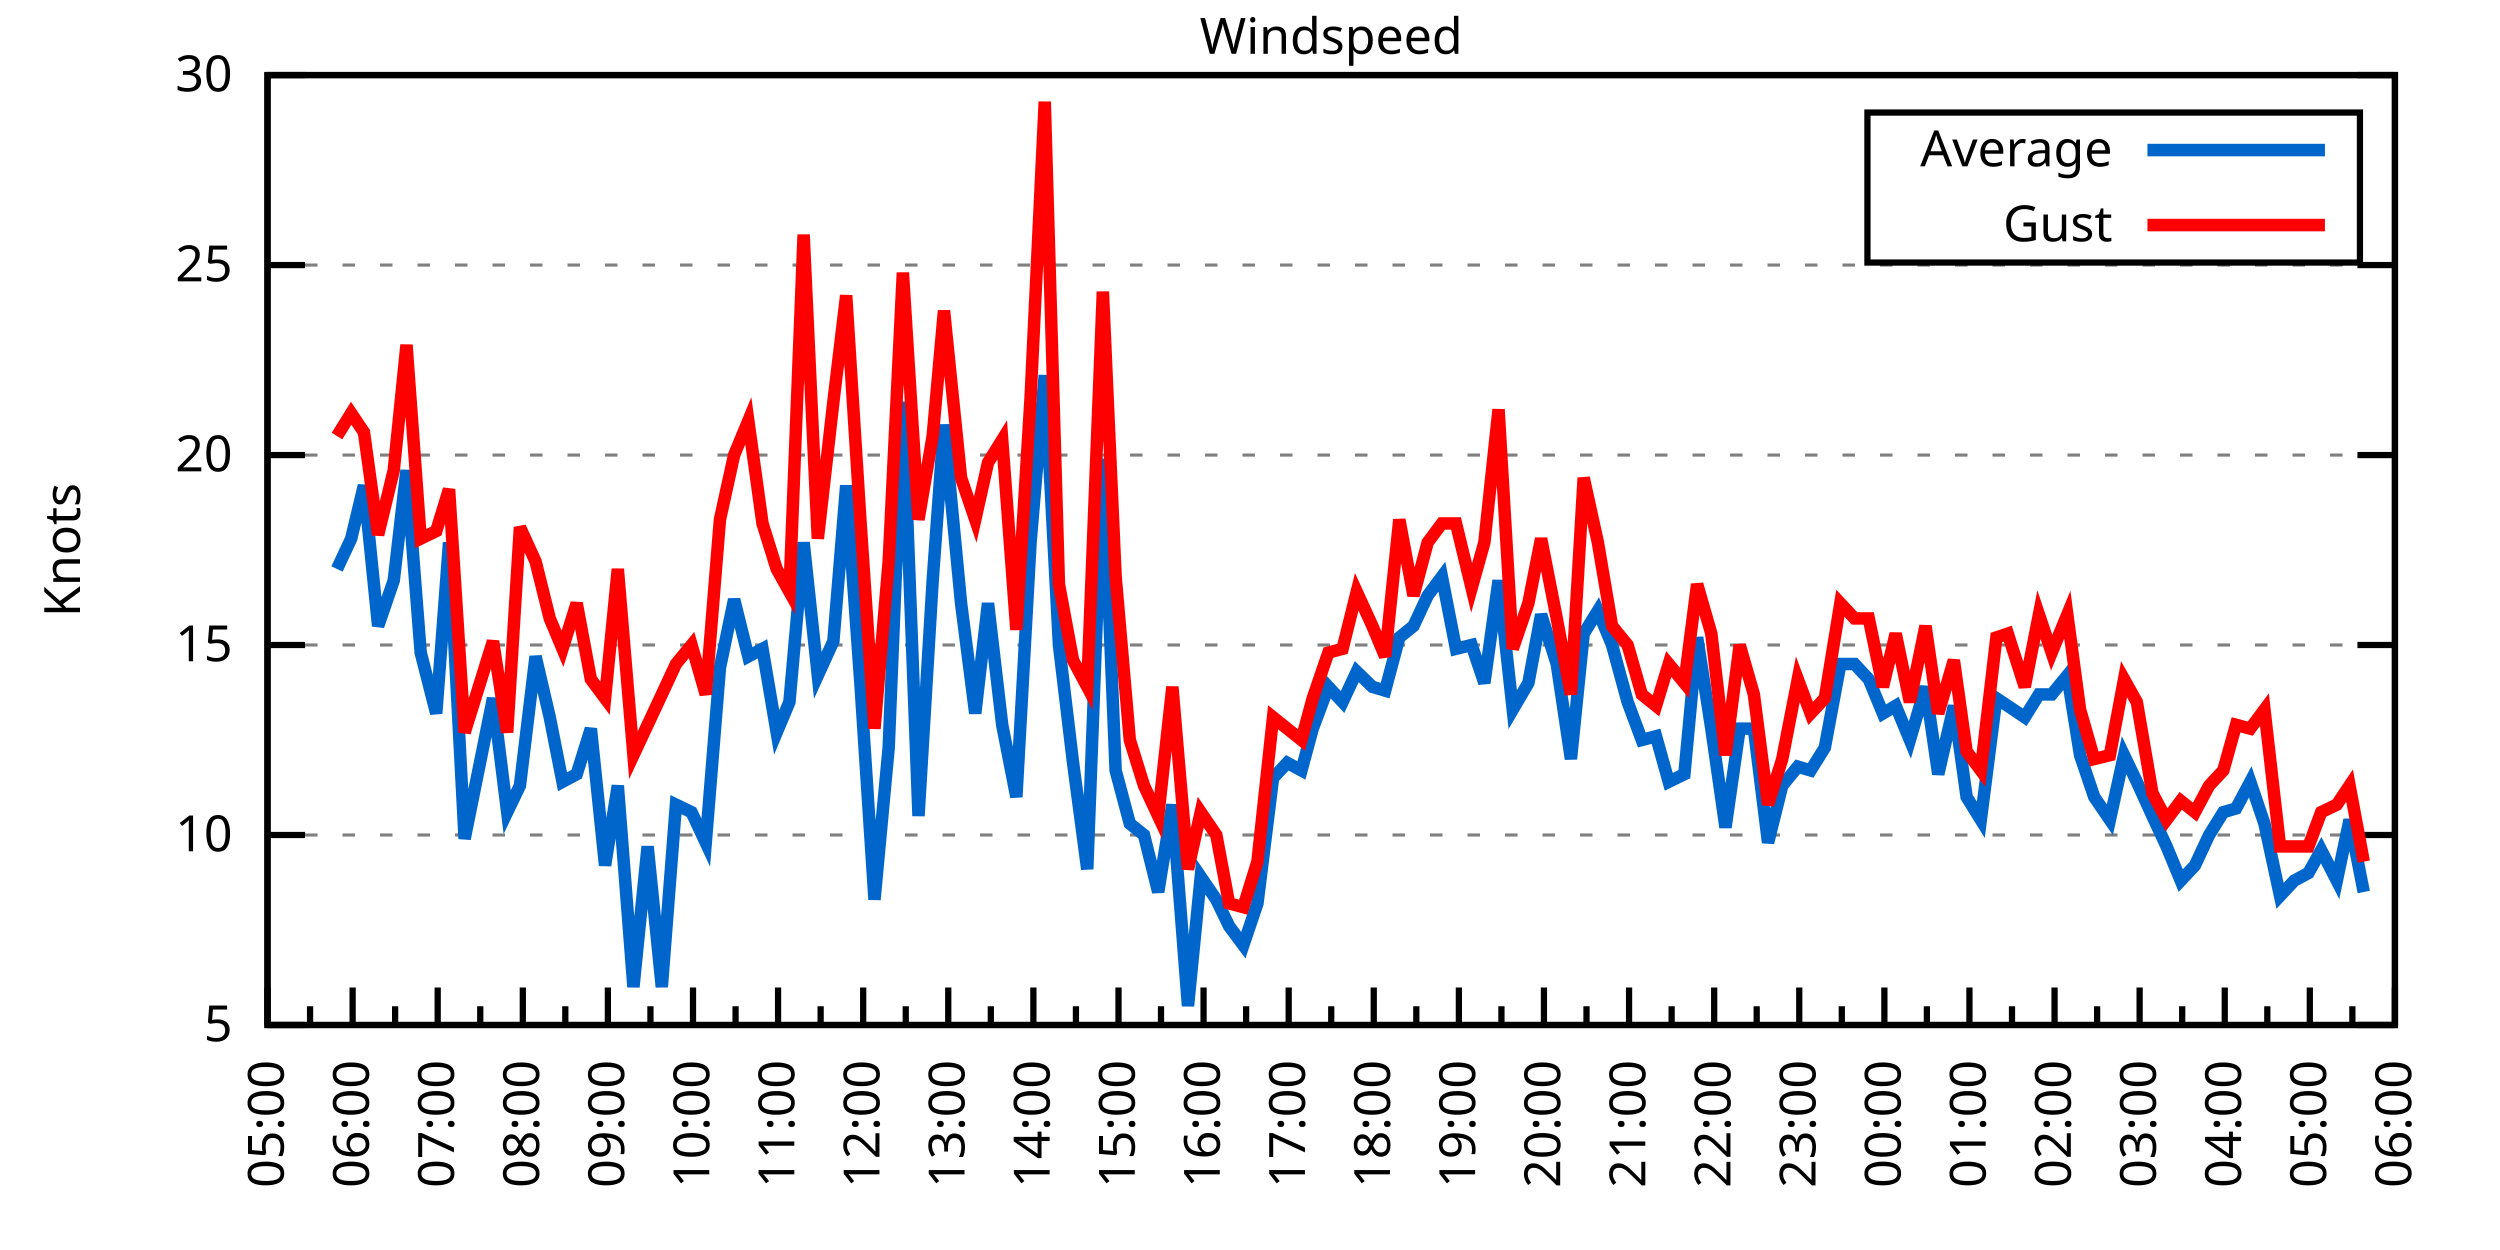
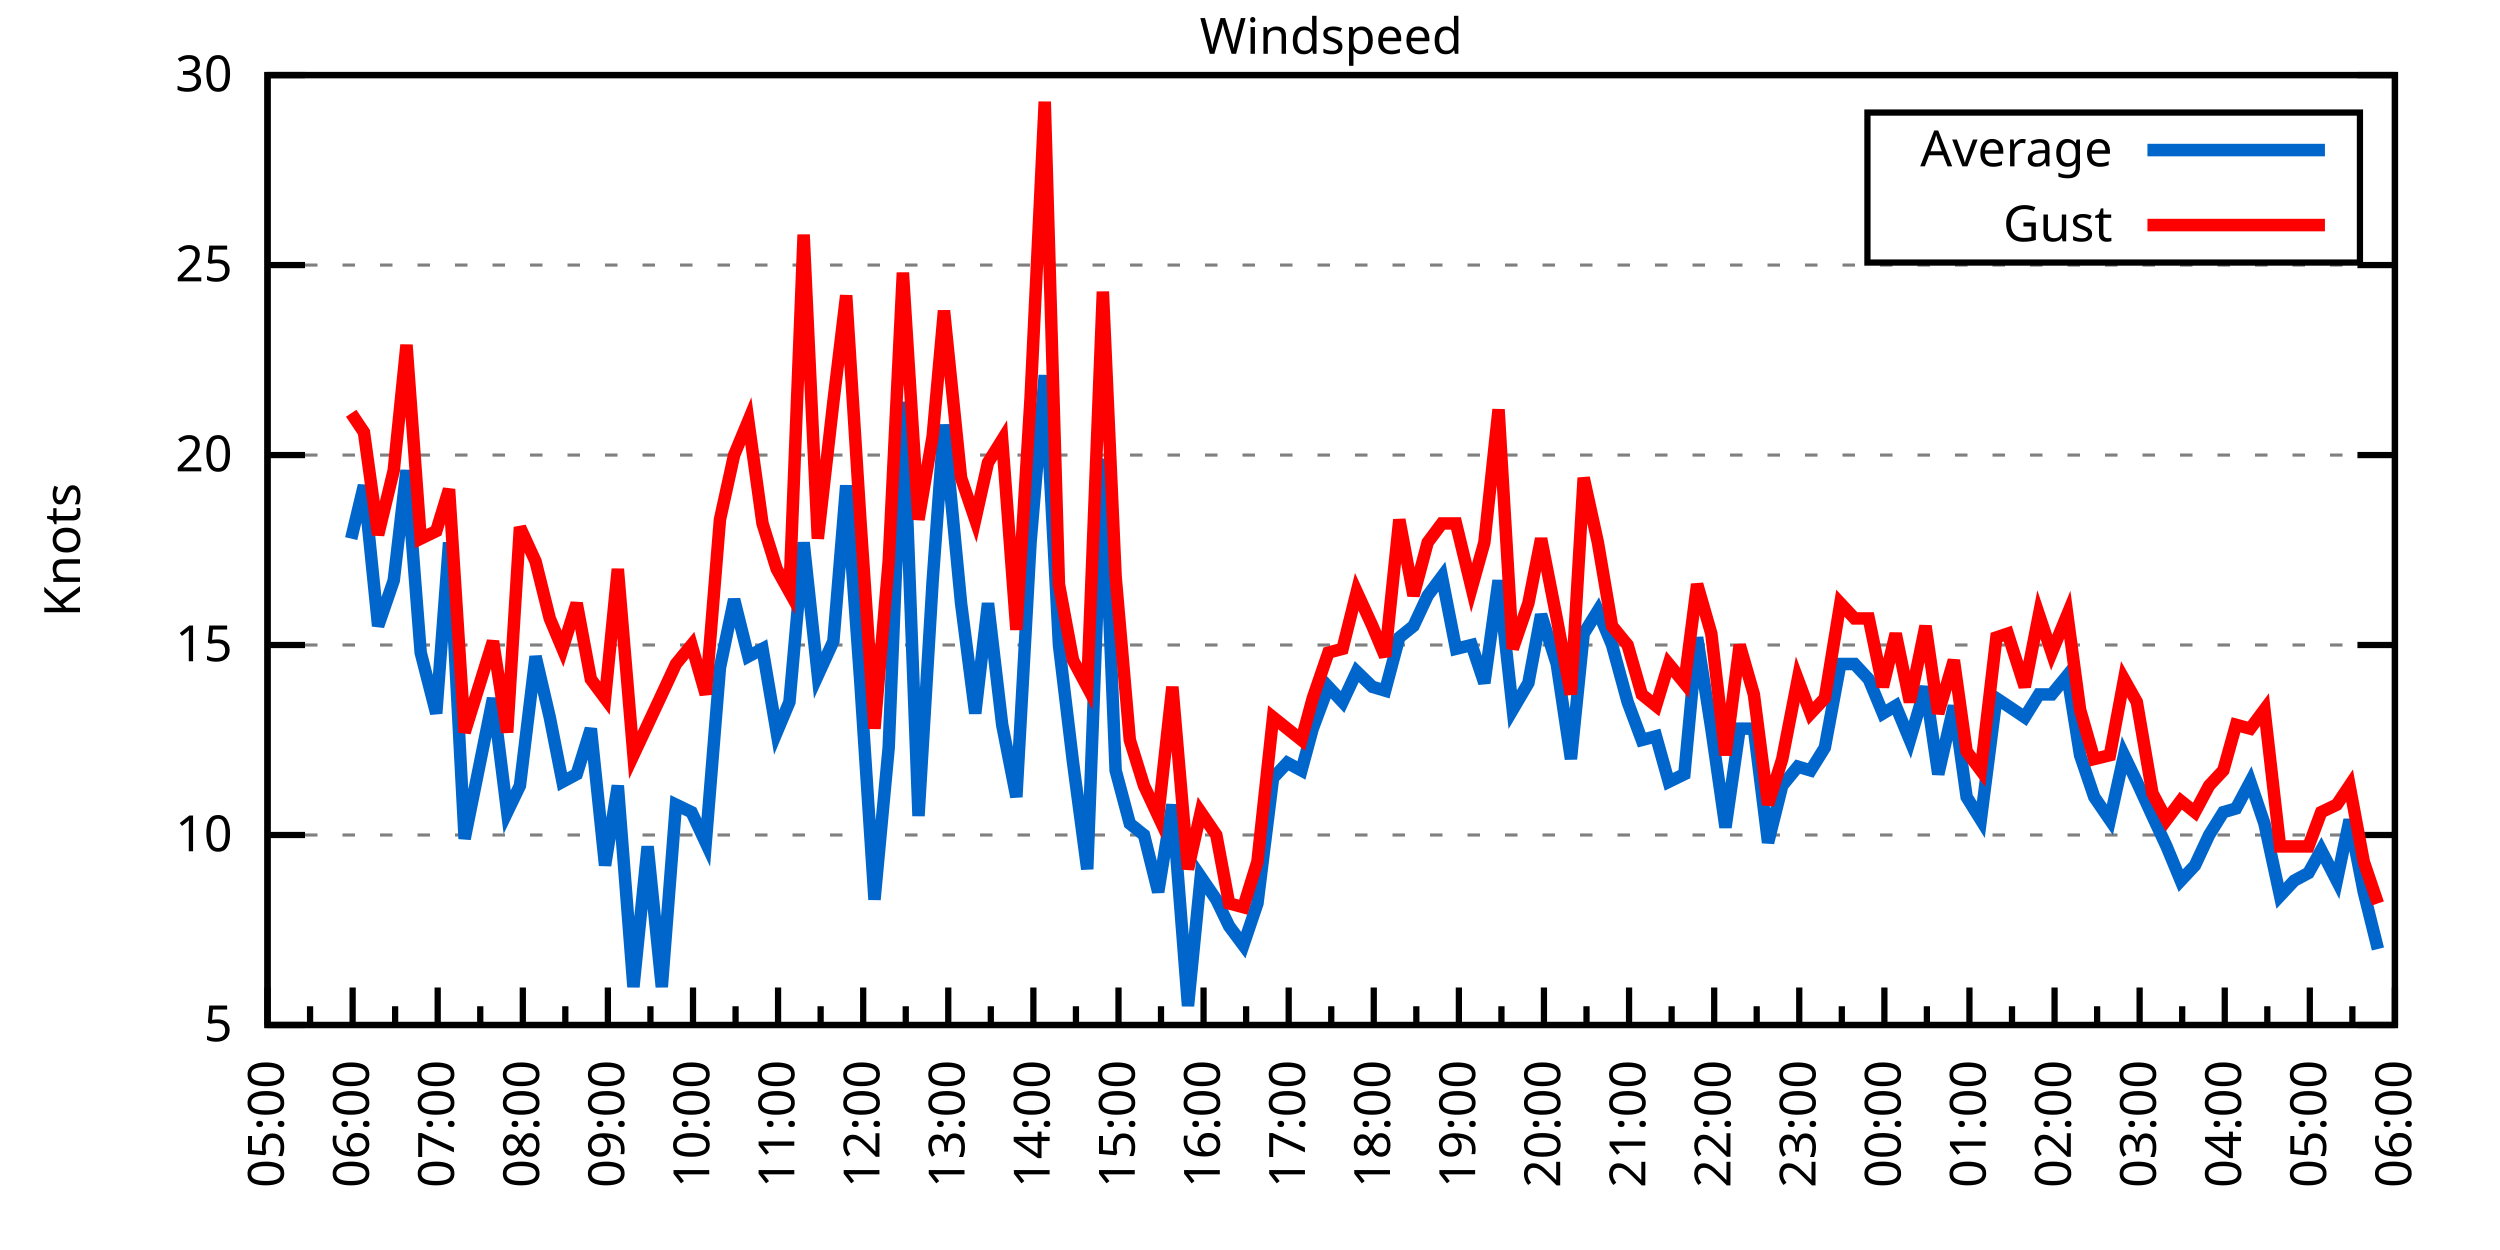
<svg xmlns="http://www.w3.org/2000/svg" xmlns:xlink="http://www.w3.org/1999/xlink" width="400" height="200" viewBox="0 0 400 200">
  <g id="gnuplot_canvas">
    <rect x="0" y="0" width="400" height="200" fill="none" />
    <defs>
      <circle id="gpDot" r="0.5" stroke-width="0.5" stroke="currentColor" />
      <path id="gpPt0" stroke-width="0.333" stroke="currentColor" d="M-1,0 h2 M0,-1 v2" />
      <path id="gpPt1" stroke-width="0.333" stroke="currentColor" d="M-1,-1 L1,1 M1,-1 L-1,1" />
      <path id="gpPt2" stroke-width="0.333" stroke="currentColor" d="M-1,0 L1,0 M0,-1 L0,1 M-1,-1 L1,1 M-1,1 L1,-1" />
      <rect id="gpPt3" stroke-width="0.333" stroke="currentColor" x="-1" y="-1" width="2" height="2" />
      <rect id="gpPt4" stroke-width="0.333" stroke="currentColor" fill="currentColor" x="-1" y="-1" width="2" height="2" />
      <circle id="gpPt5" stroke-width="0.333" stroke="currentColor" cx="0" cy="0" r="1" />
      <use xlink:href="#gpPt5" id="gpPt6" fill="currentColor" stroke="none" />
      <path id="gpPt7" stroke-width="0.333" stroke="currentColor" d="M0,-1.33 L-1.33,0.67 L1.33,0.67 z" />
      <use xlink:href="#gpPt7" id="gpPt8" fill="currentColor" stroke="none" />
      <use xlink:href="#gpPt7" id="gpPt9" stroke="currentColor" transform="rotate(180)" />
      <use xlink:href="#gpPt9" id="gpPt10" fill="currentColor" stroke="none" />
      <use xlink:href="#gpPt3" id="gpPt11" stroke="currentColor" transform="rotate(45)" />
      <use xlink:href="#gpPt11" id="gpPt12" fill="currentColor" stroke="none" />
      <path id="gpPt13" stroke-width="0.333" stroke="currentColor" d="M0,1.330 L1.265,0.411 L0.782,-1.067 L-0.782,-1.076 L-1.265,0.411 z" />
      <use xlink:href="#gpPt13" id="gpPt14" fill="currentColor" stroke="none" />
      <filter id="textbox" filterUnits="objectBoundingBox" x="0" y="0" height="1" width="1">
        <feFlood flood-color="white" flood-opacity="1" result="bgnd" />
        <feComposite in="SourceGraphic" in2="bgnd" operator="atop" />
      </filter>
      <filter id="greybox" filterUnits="objectBoundingBox" x="0" y="0" height="1" width="1">
        <feFlood flood-color="lightgrey" flood-opacity="1" result="grey" />
        <feComposite in="SourceGraphic" in2="grey" operator="atop" />
      </filter>
    </defs>
    <g fill="none" color="white" stroke="currentColor" stroke-width="1.00" stroke-linecap="butt" stroke-linejoin="miter">
</g>
    <g fill="none" color="black" stroke="currentColor" stroke-width="1.00" stroke-linecap="butt" stroke-linejoin="miter">
      <g stroke="none" shape-rendering="crispEdges">
        <polygon fill="rgb(255, 255, 255)" points="42.80,164.00 383.18,164.00 383.18,12.02 42.80,12.02 " />
      </g>
    </g>
    <g fill="none" color="black" stroke="currentColor" stroke-width="1.00" stroke-linecap="butt" stroke-linejoin="miter">
</g>
    <g fill="none" color="black" stroke="black" stroke-width="0.50" stroke-linecap="butt" stroke-linejoin="miter">
</g>
    <g fill="none" color="gray" stroke="currentColor" stroke-width="0.50" stroke-linecap="butt" stroke-linejoin="miter">
      <path stroke="gray" stroke-dasharray="2,4" class="gridline" d="M42.80,164.00 L383.19,164.00  " />
    </g>
    <g fill="none" color="gray" stroke="gray" stroke-width="1.00" stroke-linecap="butt" stroke-linejoin="miter">
</g>
    <g fill="none" color="black" stroke="currentColor" stroke-width="1.00" stroke-linecap="butt" stroke-linejoin="miter">
      <path stroke="black" d="M42.80,164.00 L48.80,164.00 M383.19,164.00 L377.19,164.00  " />
      <g transform="translate(37.20,166.60)" stroke="none" fill="black" font-family="Sans" font-size="8.00" text-anchor="end">
        <text>
          <tspan font-family="Sans"> 5</tspan>
        </text>
      </g>
    </g>
    <g fill="none" color="black" stroke="currentColor" stroke-width="1.00" stroke-linecap="butt" stroke-linejoin="miter">
</g>
    <g fill="none" color="black" stroke="black" stroke-width="0.50" stroke-linecap="butt" stroke-linejoin="miter">
</g>
    <g fill="none" color="gray" stroke="currentColor" stroke-width="0.50" stroke-linecap="butt" stroke-linejoin="miter">
      <path stroke="gray" stroke-dasharray="2,4" class="gridline" d="M42.80,133.60 L383.19,133.60  " />
    </g>
    <g fill="none" color="gray" stroke="gray" stroke-width="1.00" stroke-linecap="butt" stroke-linejoin="miter">
</g>
    <g fill="none" color="black" stroke="currentColor" stroke-width="1.00" stroke-linecap="butt" stroke-linejoin="miter">
      <path stroke="black" d="M42.80,133.60 L48.80,133.60 M383.19,133.60 L377.19,133.60  " />
      <g transform="translate(37.20,136.20)" stroke="none" fill="black" font-family="Sans" font-size="8.00" text-anchor="end">
        <text>
          <tspan font-family="Sans"> 10</tspan>
        </text>
      </g>
    </g>
    <g fill="none" color="black" stroke="currentColor" stroke-width="1.00" stroke-linecap="butt" stroke-linejoin="miter">
</g>
    <g fill="none" color="black" stroke="black" stroke-width="0.50" stroke-linecap="butt" stroke-linejoin="miter">
</g>
    <g fill="none" color="gray" stroke="currentColor" stroke-width="0.50" stroke-linecap="butt" stroke-linejoin="miter">
      <path stroke="gray" stroke-dasharray="2,4" class="gridline" d="M42.80,103.20 L383.19,103.20  " />
    </g>
    <g fill="none" color="gray" stroke="gray" stroke-width="1.00" stroke-linecap="butt" stroke-linejoin="miter">
</g>
    <g fill="none" color="black" stroke="currentColor" stroke-width="1.00" stroke-linecap="butt" stroke-linejoin="miter">
      <path stroke="black" d="M42.80,103.20 L48.80,103.20 M383.19,103.20 L377.19,103.20  " />
      <g transform="translate(37.20,105.80)" stroke="none" fill="black" font-family="Sans" font-size="8.00" text-anchor="end">
        <text>
          <tspan font-family="Sans"> 15</tspan>
        </text>
      </g>
    </g>
    <g fill="none" color="black" stroke="currentColor" stroke-width="1.00" stroke-linecap="butt" stroke-linejoin="miter">
</g>
    <g fill="none" color="black" stroke="black" stroke-width="0.50" stroke-linecap="butt" stroke-linejoin="miter">
</g>
    <g fill="none" color="gray" stroke="currentColor" stroke-width="0.50" stroke-linecap="butt" stroke-linejoin="miter">
      <path stroke="gray" stroke-dasharray="2,4" class="gridline" d="M42.80,72.81 L383.19,72.81  " />
    </g>
    <g fill="none" color="gray" stroke="gray" stroke-width="1.00" stroke-linecap="butt" stroke-linejoin="miter">
</g>
    <g fill="none" color="black" stroke="currentColor" stroke-width="1.00" stroke-linecap="butt" stroke-linejoin="miter">
      <path stroke="black" d="M42.80,72.81 L48.80,72.81 M383.19,72.81 L377.19,72.81  " />
      <g transform="translate(37.20,75.41)" stroke="none" fill="black" font-family="Sans" font-size="8.00" text-anchor="end">
        <text>
          <tspan font-family="Sans"> 20</tspan>
        </text>
      </g>
    </g>
    <g fill="none" color="black" stroke="currentColor" stroke-width="1.00" stroke-linecap="butt" stroke-linejoin="miter">
</g>
    <g fill="none" color="black" stroke="black" stroke-width="0.50" stroke-linecap="butt" stroke-linejoin="miter">
</g>
    <g fill="none" color="gray" stroke="currentColor" stroke-width="0.50" stroke-linecap="butt" stroke-linejoin="miter">
      <path stroke="gray" stroke-dasharray="2,4" class="gridline" d="M42.80,42.41 L383.19,42.41  " />
    </g>
    <g fill="none" color="gray" stroke="gray" stroke-width="1.00" stroke-linecap="butt" stroke-linejoin="miter">
</g>
    <g fill="none" color="black" stroke="currentColor" stroke-width="1.00" stroke-linecap="butt" stroke-linejoin="miter">
      <path stroke="black" d="M42.80,42.41 L48.80,42.41 M383.19,42.41 L377.19,42.41  " />
      <g transform="translate(37.20,45.01)" stroke="none" fill="black" font-family="Sans" font-size="8.00" text-anchor="end">
        <text>
          <tspan font-family="Sans"> 25</tspan>
        </text>
      </g>
    </g>
    <g fill="none" color="black" stroke="currentColor" stroke-width="1.00" stroke-linecap="butt" stroke-linejoin="miter">
</g>
    <g fill="none" color="black" stroke="black" stroke-width="0.50" stroke-linecap="butt" stroke-linejoin="miter">
</g>
    <g fill="none" color="gray" stroke="currentColor" stroke-width="0.50" stroke-linecap="butt" stroke-linejoin="miter">
      <path stroke="gray" stroke-dasharray="2,4" class="gridline" d="M42.80,12.01 L383.19,12.01  " />
    </g>
    <g fill="none" color="gray" stroke="gray" stroke-width="1.00" stroke-linecap="butt" stroke-linejoin="miter">
</g>
    <g fill="none" color="black" stroke="currentColor" stroke-width="1.00" stroke-linecap="butt" stroke-linejoin="miter">
      <path stroke="black" d="M42.80,12.01 L48.80,12.01 M383.19,12.01 L377.19,12.01  " />
      <g transform="translate(37.20,14.61)" stroke="none" fill="black" font-family="Sans" font-size="8.00" text-anchor="end">
        <text>
          <tspan font-family="Sans"> 30</tspan>
        </text>
      </g>
    </g>
    <g fill="none" color="black" stroke="currentColor" stroke-width="1.00" stroke-linecap="butt" stroke-linejoin="miter">
      <path stroke="black" d="M42.80,164.00 L42.80,158.00  " />
      <g transform="translate(45.40,169.60) rotate(270)" stroke="none" fill="black" font-family="Sans" font-size="8.00" text-anchor="end">
        <text>
          <tspan font-family="Sans">05:00</tspan>
        </text>
      </g>
    </g>
    <g fill="none" color="black" stroke="currentColor" stroke-width="1.00" stroke-linecap="butt" stroke-linejoin="miter">
      <path stroke="black" d="M49.61,164.00 L49.61,161.00 M56.42,164.00 L56.42,158.00  " />
      <g transform="translate(59.02,169.60) rotate(270)" stroke="none" fill="black" font-family="Sans" font-size="8.00" text-anchor="end">
        <text>
          <tspan font-family="Sans">06:00</tspan>
        </text>
      </g>
    </g>
    <g fill="none" color="black" stroke="currentColor" stroke-width="1.00" stroke-linecap="butt" stroke-linejoin="miter">
      <path stroke="black" d="M63.22,164.00 L63.22,161.00 M70.03,164.00 L70.03,158.00  " />
      <g transform="translate(72.63,169.60) rotate(270)" stroke="none" fill="black" font-family="Sans" font-size="8.00" text-anchor="end">
        <text>
          <tspan font-family="Sans">07:00</tspan>
        </text>
      </g>
    </g>
    <g fill="none" color="black" stroke="currentColor" stroke-width="1.00" stroke-linecap="butt" stroke-linejoin="miter">
      <path stroke="black" d="M76.84,164.00 L76.84,161.00 M83.65,164.00 L83.65,158.00  " />
      <g transform="translate(86.25,169.60) rotate(270)" stroke="none" fill="black" font-family="Sans" font-size="8.00" text-anchor="end">
        <text>
          <tspan font-family="Sans">08:00</tspan>
        </text>
      </g>
    </g>
    <g fill="none" color="black" stroke="currentColor" stroke-width="1.00" stroke-linecap="butt" stroke-linejoin="miter">
      <path stroke="black" d="M90.45,164.00 L90.45,161.00 M97.26,164.00 L97.26,158.00  " />
      <g transform="translate(99.86,169.60) rotate(270)" stroke="none" fill="black" font-family="Sans" font-size="8.00" text-anchor="end">
        <text>
          <tspan font-family="Sans">09:00</tspan>
        </text>
      </g>
    </g>
    <g fill="none" color="black" stroke="currentColor" stroke-width="1.00" stroke-linecap="butt" stroke-linejoin="miter">
      <path stroke="black" d="M104.07,164.00 L104.07,161.00 M110.88,164.00 L110.88,158.00  " />
      <g transform="translate(113.48,169.60) rotate(270)" stroke="none" fill="black" font-family="Sans" font-size="8.00" text-anchor="end">
        <text>
          <tspan font-family="Sans">10:00</tspan>
        </text>
      </g>
    </g>
    <g fill="none" color="black" stroke="currentColor" stroke-width="1.00" stroke-linecap="butt" stroke-linejoin="miter">
      <path stroke="black" d="M117.69,164.00 L117.69,161.00 M124.49,164.00 L124.49,158.00  " />
      <g transform="translate(127.09,169.60) rotate(270)" stroke="none" fill="black" font-family="Sans" font-size="8.00" text-anchor="end">
        <text>
          <tspan font-family="Sans">11:00</tspan>
        </text>
      </g>
    </g>
    <g fill="none" color="black" stroke="currentColor" stroke-width="1.00" stroke-linecap="butt" stroke-linejoin="miter">
      <path stroke="black" d="M131.30,164.00 L131.30,161.00 M138.11,164.00 L138.11,158.00  " />
      <g transform="translate(140.71,169.60) rotate(270)" stroke="none" fill="black" font-family="Sans" font-size="8.00" text-anchor="end">
        <text>
          <tspan font-family="Sans">12:00</tspan>
        </text>
      </g>
    </g>
    <g fill="none" color="black" stroke="currentColor" stroke-width="1.00" stroke-linecap="butt" stroke-linejoin="miter">
      <path stroke="black" d="M144.92,164.00 L144.92,161.00 M151.72,164.00 L151.72,158.00  " />
      <g transform="translate(154.32,169.60) rotate(270)" stroke="none" fill="black" font-family="Sans" font-size="8.00" text-anchor="end">
        <text>
          <tspan font-family="Sans">13:00</tspan>
        </text>
      </g>
    </g>
    <g fill="none" color="black" stroke="currentColor" stroke-width="1.00" stroke-linecap="butt" stroke-linejoin="miter">
      <path stroke="black" d="M158.53,164.00 L158.53,161.00 M165.34,164.00 L165.34,158.00  " />
      <g transform="translate(167.94,169.60) rotate(270)" stroke="none" fill="black" font-family="Sans" font-size="8.00" text-anchor="end">
        <text>
          <tspan font-family="Sans">14:00</tspan>
        </text>
      </g>
    </g>
    <g fill="none" color="black" stroke="currentColor" stroke-width="1.00" stroke-linecap="butt" stroke-linejoin="miter">
      <path stroke="black" d="M172.15,164.00 L172.15,161.00 M178.96,164.00 L178.96,158.00  " />
      <g transform="translate(181.56,169.60) rotate(270)" stroke="none" fill="black" font-family="Sans" font-size="8.00" text-anchor="end">
        <text>
          <tspan font-family="Sans">15:00</tspan>
        </text>
      </g>
    </g>
    <g fill="none" color="black" stroke="currentColor" stroke-width="1.00" stroke-linecap="butt" stroke-linejoin="miter">
      <path stroke="black" d="M185.76,164.00 L185.76,161.00 M192.57,164.00 L192.57,158.00  " />
      <g transform="translate(195.17,169.60) rotate(270)" stroke="none" fill="black" font-family="Sans" font-size="8.00" text-anchor="end">
        <text>
          <tspan font-family="Sans">16:00</tspan>
        </text>
      </g>
    </g>
    <g fill="none" color="black" stroke="currentColor" stroke-width="1.00" stroke-linecap="butt" stroke-linejoin="miter">
      <path stroke="black" d="M199.38,164.00 L199.38,161.00 M206.19,164.00 L206.19,158.00  " />
      <g transform="translate(208.79,169.60) rotate(270)" stroke="none" fill="black" font-family="Sans" font-size="8.00" text-anchor="end">
        <text>
          <tspan font-family="Sans">17:00</tspan>
        </text>
      </g>
    </g>
    <g fill="none" color="black" stroke="currentColor" stroke-width="1.00" stroke-linecap="butt" stroke-linejoin="miter">
      <path stroke="black" d="M213.00,164.00 L213.00,161.00 M219.80,164.00 L219.80,158.00  " />
      <g transform="translate(222.40,169.60) rotate(270)" stroke="none" fill="black" font-family="Sans" font-size="8.00" text-anchor="end">
        <text>
          <tspan font-family="Sans">18:00</tspan>
        </text>
      </g>
    </g>
    <g fill="none" color="black" stroke="currentColor" stroke-width="1.00" stroke-linecap="butt" stroke-linejoin="miter">
      <path stroke="black" d="M226.61,164.00 L226.61,161.00 M233.42,164.00 L233.42,158.00  " />
      <g transform="translate(236.02,169.60) rotate(270)" stroke="none" fill="black" font-family="Sans" font-size="8.00" text-anchor="end">
        <text>
          <tspan font-family="Sans">19:00</tspan>
        </text>
      </g>
    </g>
    <g fill="none" color="black" stroke="currentColor" stroke-width="1.00" stroke-linecap="butt" stroke-linejoin="miter">
      <path stroke="black" d="M240.23,164.00 L240.23,161.00 M247.03,164.00 L247.03,158.00  " />
      <g transform="translate(249.63,169.60) rotate(270)" stroke="none" fill="black" font-family="Sans" font-size="8.00" text-anchor="end">
        <text>
          <tspan font-family="Sans">20:00</tspan>
        </text>
      </g>
    </g>
    <g fill="none" color="black" stroke="currentColor" stroke-width="1.00" stroke-linecap="butt" stroke-linejoin="miter">
      <path stroke="black" d="M253.84,164.00 L253.84,161.00 M260.65,164.00 L260.65,158.00  " />
      <g transform="translate(263.25,169.60) rotate(270)" stroke="none" fill="black" font-family="Sans" font-size="8.00" text-anchor="end">
        <text>
          <tspan font-family="Sans">21:00</tspan>
        </text>
      </g>
    </g>
    <g fill="none" color="black" stroke="currentColor" stroke-width="1.00" stroke-linecap="butt" stroke-linejoin="miter">
      <path stroke="black" d="M267.46,164.00 L267.46,161.00 M274.27,164.00 L274.27,158.00  " />
      <g transform="translate(276.87,169.60) rotate(270)" stroke="none" fill="black" font-family="Sans" font-size="8.00" text-anchor="end">
        <text>
          <tspan font-family="Sans">22:00</tspan>
        </text>
      </g>
    </g>
    <g fill="none" color="black" stroke="currentColor" stroke-width="1.00" stroke-linecap="butt" stroke-linejoin="miter">
      <path stroke="black" d="M281.07,164.00 L281.07,161.00 M287.88,164.00 L287.88,158.00  " />
      <g transform="translate(290.48,169.60) rotate(270)" stroke="none" fill="black" font-family="Sans" font-size="8.00" text-anchor="end">
        <text>
          <tspan font-family="Sans">23:00</tspan>
        </text>
      </g>
    </g>
    <g fill="none" color="black" stroke="currentColor" stroke-width="1.00" stroke-linecap="butt" stroke-linejoin="miter">
      <path stroke="black" d="M294.69,164.00 L294.69,161.00 M301.50,164.00 L301.50,158.00  " />
      <g transform="translate(304.10,169.60) rotate(270)" stroke="none" fill="black" font-family="Sans" font-size="8.00" text-anchor="end">
        <text>
          <tspan font-family="Sans">00:00</tspan>
        </text>
      </g>
    </g>
    <g fill="none" color="black" stroke="currentColor" stroke-width="1.00" stroke-linecap="butt" stroke-linejoin="miter">
      <path stroke="black" d="M308.30,164.00 L308.30,161.00 M315.11,164.00 L315.11,158.00  " />
      <g transform="translate(317.71,169.60) rotate(270)" stroke="none" fill="black" font-family="Sans" font-size="8.00" text-anchor="end">
        <text>
          <tspan font-family="Sans">01:00</tspan>
        </text>
      </g>
    </g>
    <g fill="none" color="black" stroke="currentColor" stroke-width="1.00" stroke-linecap="butt" stroke-linejoin="miter">
      <path stroke="black" d="M321.92,164.00 L321.92,161.00 M328.73,164.00 L328.73,158.00  " />
      <g transform="translate(331.33,169.60) rotate(270)" stroke="none" fill="black" font-family="Sans" font-size="8.00" text-anchor="end">
        <text>
          <tspan font-family="Sans">02:00</tspan>
        </text>
      </g>
    </g>
    <g fill="none" color="black" stroke="currentColor" stroke-width="1.00" stroke-linecap="butt" stroke-linejoin="miter">
      <path stroke="black" d="M335.54,164.00 L335.54,161.00 M342.34,164.00 L342.34,158.00  " />
      <g transform="translate(344.94,169.60) rotate(270)" stroke="none" fill="black" font-family="Sans" font-size="8.00" text-anchor="end">
        <text>
          <tspan font-family="Sans">03:00</tspan>
        </text>
      </g>
    </g>
    <g fill="none" color="black" stroke="currentColor" stroke-width="1.00" stroke-linecap="butt" stroke-linejoin="miter">
      <path stroke="black" d="M349.15,164.00 L349.15,161.00 M355.96,164.00 L355.96,158.00  " />
      <g transform="translate(358.56,169.60) rotate(270)" stroke="none" fill="black" font-family="Sans" font-size="8.00" text-anchor="end">
        <text>
          <tspan font-family="Sans">04:00</tspan>
        </text>
      </g>
    </g>
    <g fill="none" color="black" stroke="currentColor" stroke-width="1.00" stroke-linecap="butt" stroke-linejoin="miter">
      <path stroke="black" d="M362.77,164.00 L362.77,161.00 M369.57,164.00 L369.57,158.00  " />
      <g transform="translate(372.17,169.60) rotate(270)" stroke="none" fill="black" font-family="Sans" font-size="8.00" text-anchor="end">
        <text>
          <tspan font-family="Sans">05:00</tspan>
        </text>
      </g>
    </g>
    <g fill="none" color="black" stroke="currentColor" stroke-width="1.00" stroke-linecap="butt" stroke-linejoin="miter">
      <path stroke="black" d="M376.38,164.00 L376.38,161.00 M383.19,164.00 L383.19,158.00  " />
      <g transform="translate(385.79,169.60) rotate(270)" stroke="none" fill="black" font-family="Sans" font-size="8.00" text-anchor="end">
        <text>
          <tspan font-family="Sans">06:00</tspan>
        </text>
      </g>
    </g>
    <g fill="none" color="black" stroke="currentColor" stroke-width="1.00" stroke-linecap="butt" stroke-linejoin="miter">
</g>
    <g fill="none" color="black" stroke="currentColor" stroke-width="1.00" stroke-linecap="butt" stroke-linejoin="miter">
      <path stroke="black" d="M42.80,12.01 L42.80,164.00 L383.19,164.00 L383.19,12.01 L42.80,12.01 Z  " />
    </g>
    <g fill="none" color="black" stroke="currentColor" stroke-width="1.00" stroke-linecap="butt" stroke-linejoin="miter">
      <g transform="translate(12.80,88.01) rotate(270)" stroke="none" fill="black" font-family="Sans" font-size="8.00" text-anchor="middle">
        <text>
          <tspan font-family="Sans">Knots</tspan>
        </text>
      </g>
    </g>
    <g fill="none" color="black" stroke="currentColor" stroke-width="1.00" stroke-linecap="butt" stroke-linejoin="miter">
</g>
    <g fill="none" color="black" stroke="currentColor" stroke-width="1.00" stroke-linecap="butt" stroke-linejoin="miter">
      <path stroke="black" d="M298.79,42.01 L298.79,18.01 L377.59,18.01 L377.59,42.01 L298.79,42.01 Z  " />
    </g>
    <g id="Windspeed_plot_1">
      <g fill="none" color="white" stroke="black" stroke-width="2.00" stroke-linecap="butt" stroke-linejoin="miter">
</g>
      <g fill="none" color="black" stroke="currentColor" stroke-width="2.00" stroke-linecap="butt" stroke-linejoin="miter">
        <g transform="translate(337.99,26.61)" stroke="none" fill="black" font-family="Sans" font-size="8.00" text-anchor="end">
          <text>
            <tspan font-family="Sans">Average</tspan>
          </text>
        </g>
      </g>
      <g fill="none" color="black" stroke="currentColor" stroke-width="2.00" stroke-linecap="butt" stroke-linejoin="miter">
-         <path stroke="rgb(  0, 102, 204)" d="M343.59,24.01 L371.99,24.01 M53.92,91.04 L56.19,86.18 L58.23,77.67 L60.50,100.16 L63.00,92.87 L65.04,75.24   L67.31,104.42 L69.80,114.15 L71.85,86.79 L74.34,134.21 L78.88,111.72 L81.15,129.95 L83.19,125.70 L85.69,105.03   L87.96,114.76 L90.00,125.09 L92.27,123.87 L94.54,116.58 L96.81,138.47 L98.85,125.70 L101.35,157.92 L103.62,135.43   L105.89,157.92 L108.15,128.74 L110.65,129.95 L112.92,134.82 L115.19,106.85 L117.46,95.91 L119.73,105.03 L122.00,103.81   L124.27,117.19 L126.31,112.32 L128.58,86.79 L130.85,108.07 L133.34,102.60 L135.39,77.67 L137.66,109.28 L139.92,143.94   L142.19,119.62 L144.46,64.29 L146.96,130.56 L149.23,92.87 L151.04,67.94 L153.77,96.52 L156.04,114.15 L158.08,96.52   L160.35,115.97 L162.62,127.52 L164.89,86.79 L167.16,60.04 L169.43,103.20 L171.69,122.05 L173.96,139.07 L176.46,73.41   L178.50,123.27 L180.77,131.78 L183.04,133.60 L185.31,142.72 L187.58,128.74 L190.08,160.96 L192.12,140.29 L194.61,143.94   L196.66,148.19 L198.93,151.23 L201.19,144.55 L203.69,124.48 L205.96,122.05 L208.23,123.27 L210.04,116.58 L212.54,109.89   L214.81,112.32 L217.08,107.46 L219.58,109.89 L221.62,110.50 L223.89,101.99 L226.16,100.16 L228.43,95.30 L230.70,92.26   L232.96,103.81 L235.46,103.20 L237.50,109.28 L239.77,92.87 L242.04,113.54 L244.54,109.28 L246.58,98.34 L249.08,106.24   L251.35,121.44 L253.39,101.38 L255.66,97.73 L257.93,103.20 L260.42,112.32 L262.69,118.40 L264.96,117.80 L267.00,125.09   L269.50,123.87 L271.54,101.99 L273.81,116.58 L276.08,132.39 L278.35,116.58 L280.62,116.58 L282.89,134.82 L285.16,125.70   L287.65,122.66 L289.70,123.27 L291.97,119.62 L294.46,106.24 L296.73,106.24 L299.00,108.68 L301.27,114.15 L303.31,112.93   L305.58,118.40 L308.08,109.89 L310.12,123.87 L312.62,112.93 L314.66,127.52 L316.93,131.17 L319.42,111.72 L321.24,112.93   L323.96,114.76 L326.23,111.11 L328.27,111.11 L330.77,108.07 L332.81,120.83 L335.08,127.52 L337.58,131.17 L339.85,120.83   L341.89,125.09 L344.39,130.56 L346.65,135.43 L348.92,140.90 L351.19,138.47 L353.46,133.60 L355.73,129.95 L357.77,129.35   L360.04,125.09 L362.31,131.78 L364.81,143.33 L367.08,140.90 L369.35,139.68 L371.39,136.03 L373.89,140.90 L375.93,131.17   L378.20,142.72  " />
+         <path stroke="rgb(  0, 102, 204)" d="M343.59,24.01 L371.99,24.01 M56.19,86.18 L58.23,77.67 L60.50,100.16 L63.00,92.87 L65.04,75.24 L67.31,104.42   L69.80,114.15 L71.85,86.79 L74.34,134.21 L78.88,111.72 L81.15,129.95 L83.19,125.70 L85.69,105.03 L87.96,114.76   L90.00,125.09 L92.27,123.87 L94.54,116.58 L96.81,138.47 L98.85,125.70 L101.35,157.92 L103.62,135.43 L105.89,157.92   L108.15,128.74 L110.65,129.95 L112.92,134.82 L115.19,106.85 L117.46,95.91 L119.73,105.03 L122.00,103.81 L124.27,117.19   L126.31,112.32 L128.58,86.79 L130.85,108.07 L133.34,102.60 L135.39,77.67 L137.66,109.28 L139.92,143.94 L142.19,119.62   L144.46,64.29 L146.96,130.56 L149.23,92.87 L151.04,67.94 L153.77,96.52 L156.04,114.15 L158.08,96.52 L160.35,115.97   L162.62,127.52 L164.89,86.79 L167.16,60.04 L169.43,103.20 L171.69,122.05 L173.96,139.07 L176.46,73.41 L178.50,123.27   L180.77,131.78 L183.04,133.60 L185.31,142.72 L187.58,128.74 L190.08,160.96 L192.12,140.29 L194.61,143.94 L196.66,148.19   L198.93,151.23 L201.19,144.55 L203.69,124.48 L205.96,122.05 L208.23,123.27 L210.04,116.58 L212.54,109.89 L214.81,112.32   L217.08,107.46 L219.58,109.89 L221.62,110.50 L223.89,101.99 L226.16,100.16 L228.43,95.30 L230.70,92.26 L232.96,103.81   L235.46,103.20 L237.50,109.28 L239.77,92.87 L242.04,113.54 L244.54,109.28 L246.58,98.34 L249.08,106.24 L251.35,121.44   L253.39,101.38 L255.66,97.73 L257.93,103.20 L260.42,112.32 L262.69,118.40 L264.96,117.80 L267.00,125.09 L269.50,123.87   L271.54,101.99 L273.81,116.58 L276.08,132.39 L278.35,116.58 L280.62,116.58 L282.89,134.82 L285.16,125.70 L287.65,122.66   L289.70,123.27 L291.97,119.62 L294.46,106.24 L296.73,106.24 L299.00,108.68 L301.27,114.15 L303.31,112.93 L305.58,118.40   L308.08,109.89 L310.12,123.87 L312.62,112.93 L314.66,127.52 L316.93,131.17 L319.42,111.72 L321.24,112.93 L323.96,114.76   L326.23,111.11 L328.27,111.11 L330.77,108.07 L332.81,120.83 L335.08,127.52 L337.58,131.17 L339.85,120.83 L341.89,125.09   L344.39,130.56 L346.65,135.43 L348.92,140.90 L351.19,138.47 L353.46,133.60 L355.73,129.95 L357.77,129.35 L360.04,125.09   L362.31,131.78 L364.81,143.33 L367.08,140.90 L369.35,139.68 L371.39,136.03 L373.89,140.90 L375.93,131.17 L378.20,142.72   L380.47,151.84  " />
      </g>
    </g>
    <g id="Windspeed_plot_2">
      <g fill="none" color="black" stroke="currentColor" stroke-width="2.00" stroke-linecap="butt" stroke-linejoin="miter">
        <g transform="translate(337.99,38.61)" stroke="none" fill="black" font-family="Sans" font-size="8.00" text-anchor="end">
          <text>
            <tspan font-family="Sans">Gust</tspan>
          </text>
        </g>
      </g>
      <g fill="none" color="black" stroke="currentColor" stroke-width="2.00" stroke-linecap="butt" stroke-linejoin="miter">
-         <path stroke="rgb(255,   0,   0)" d="M343.59,36.01 L371.99,36.01 M53.92,69.77 L56.19,66.12 L58.23,69.16 L60.50,85.57 L63.00,75.24 L65.04,55.18   L67.31,86.18 L69.80,84.97 L71.85,78.28 L74.34,117.19 L78.88,102.60 L81.15,117.19 L83.19,84.36 L85.69,89.83   L87.96,98.95 L90.00,103.81 L92.27,96.52 L94.54,108.68 L96.81,111.72 L98.85,91.04 L101.35,120.83 L103.62,115.97   L105.89,111.11 L108.15,106.24 L110.65,103.20 L112.92,111.11 L115.19,83.14 L117.46,72.81 L119.73,67.33 L122.00,83.75   L124.27,91.04 L126.31,94.69 L128.58,37.54 L130.85,86.18 L133.34,64.29 L135.39,47.27 L137.66,83.14 L139.92,116.58   L142.19,89.83 L144.46,43.62 L146.96,83.14 L149.23,69.77 L151.04,49.70 L153.77,76.45 L156.04,83.14 L158.08,74.02   L160.35,70.37 L162.62,100.77 L164.89,63.69 L167.16,16.27 L169.43,93.48 L171.69,105.64 L173.96,109.89 L176.46,46.66   L178.50,92.26 L180.77,118.40 L183.04,125.70 L185.31,130.56 L187.58,109.89 L190.08,139.07 L192.12,129.95 L194.61,133.60   L196.66,144.55 L198.93,145.15 L201.19,137.86 L203.69,114.76 L205.96,116.58 L208.23,118.40 L210.04,111.72 L212.54,104.42   L214.81,103.81 L217.08,94.69 L219.58,100.16 L221.62,105.03 L223.89,83.14 L226.16,95.30 L228.43,86.79 L230.70,83.75   L232.96,83.75 L235.46,94.08 L237.50,86.79 L239.77,65.51 L242.04,103.81 L244.54,96.52 L246.58,86.18 L249.08,98.95   L251.35,111.11 L253.39,76.45 L255.66,86.79 L257.93,100.16 L260.42,103.20 L262.69,111.11 L264.96,112.93 L267.00,106.24   L269.50,109.28 L271.54,93.48 L273.81,101.38 L276.08,120.83 L278.35,103.20 L280.62,111.11 L282.89,128.74 L285.16,121.44   L287.65,108.68 L289.70,114.15 L291.97,111.72 L294.46,96.52 L296.73,98.95 L299.00,98.95 L301.27,109.89 L303.31,101.38   L305.58,112.32 L308.08,100.16 L310.12,114.15 L312.62,105.64 L314.66,120.23 L316.93,123.27 L319.42,101.99 L321.24,101.38   L323.96,109.89 L326.23,98.34 L328.27,104.42 L330.77,98.34 L332.81,113.54 L335.08,121.44 L337.58,120.83 L339.85,108.68   L341.89,112.32 L344.39,126.91 L346.65,131.17 L348.92,128.13 L351.19,129.95 L353.46,125.70 L355.73,123.27 L357.77,115.97   L360.04,116.58 L362.31,113.54 L364.81,135.43 L367.08,135.43 L369.35,135.43 L371.39,129.95 L373.89,128.74 L375.93,125.70   L378.20,137.86  " />
+         <path stroke="rgb(255,   0,   0)" d="M343.59,36.01 L371.99,36.01 M56.19,66.12 L58.23,69.16 L60.50,85.57 L63.00,75.24 L65.04,55.18 L67.31,86.18   L69.80,84.97 L71.85,78.28 L74.34,117.19 L78.88,102.60 L81.15,117.19 L83.19,84.36 L85.69,89.83 L87.96,98.95   L90.00,103.81 L92.27,96.52 L94.54,108.68 L96.81,111.72 L98.85,91.04 L101.35,120.83 L103.62,115.97 L105.89,111.11   L108.15,106.24 L110.65,103.20 L112.92,111.11 L115.19,83.14 L117.46,72.81 L119.73,67.33 L122.00,83.75 L124.27,91.04   L126.31,94.69 L128.58,37.54 L130.85,86.18 L133.34,64.29 L135.39,47.27 L137.66,83.14 L139.92,116.58 L142.19,89.83   L144.46,43.62 L146.96,83.14 L149.23,69.77 L151.04,49.70 L153.77,76.45 L156.04,83.14 L158.08,74.02 L160.35,70.37   L162.62,100.77 L164.89,63.69 L167.16,16.27 L169.43,93.48 L171.69,105.64 L173.96,109.89 L176.46,46.66 L178.50,92.26   L180.77,118.40 L183.04,125.70 L185.31,130.56 L187.58,109.89 L190.08,139.07 L192.12,129.95 L194.61,133.60 L196.66,144.55   L198.93,145.15 L201.19,137.86 L203.69,114.76 L205.96,116.58 L208.23,118.40 L210.04,111.72 L212.54,104.42 L214.81,103.81   L217.08,94.69 L219.58,100.16 L221.62,105.03 L223.89,83.14 L226.16,95.30 L228.43,86.79 L230.70,83.75 L232.96,83.75   L235.46,94.08 L237.50,86.79 L239.77,65.51 L242.04,103.81 L244.54,96.52 L246.58,86.18 L249.08,98.95 L251.35,111.11   L253.39,76.45 L255.66,86.79 L257.93,100.16 L260.42,103.20 L262.69,111.11 L264.96,112.93 L267.00,106.24 L269.50,109.28   L271.54,93.48 L273.81,101.38 L276.08,120.83 L278.35,103.20 L280.62,111.11 L282.89,128.74 L285.16,121.44 L287.65,108.68   L289.70,114.15 L291.97,111.72 L294.46,96.52 L296.73,98.95 L299.00,98.95 L301.27,109.89 L303.31,101.38 L305.58,112.32   L308.08,100.16 L310.12,114.15 L312.62,105.64 L314.66,120.23 L316.93,123.27 L319.42,101.99 L321.24,101.38 L323.96,109.89   L326.23,98.34 L328.27,104.42 L330.77,98.34 L332.81,113.54 L335.08,121.44 L337.58,120.83 L339.85,108.68 L341.89,112.32   L344.39,126.91 L346.65,131.17 L348.92,128.13 L351.19,129.95 L353.46,125.70 L355.73,123.27 L357.77,115.97 L360.04,116.58   L362.31,113.54 L364.81,135.43 L367.08,135.43 L369.35,135.43 L371.39,129.95 L373.89,128.74 L375.93,125.70 L378.20,137.86   L380.47,144.55  " />
      </g>
    </g>
    <g fill="none" color="black" stroke="currentColor" stroke-width="2.00" stroke-linecap="butt" stroke-linejoin="miter">
</g>
    <g fill="none" color="black" stroke="black" stroke-width="1.00" stroke-linecap="butt" stroke-linejoin="miter">
</g>
    <g fill="none" color="black" stroke="currentColor" stroke-width="1.00" stroke-linecap="butt" stroke-linejoin="miter">
      <path stroke="black" d="M42.80,12.01 L42.80,164.00 L383.19,164.00 L383.19,12.01 L42.80,12.01 Z  " />
    </g>
    <g fill="none" color="black" stroke="currentColor" stroke-width="1.00" stroke-linecap="butt" stroke-linejoin="miter">
      <g transform="translate(212.99,8.61)" stroke="none" fill="black" font-family="Sans" font-size="8.00" text-anchor="middle">
        <text>
          <tspan font-family="Sans">Windspeed</tspan>
        </text>
      </g>
    </g>
    <g fill="none" color="black" stroke="currentColor" stroke-width="1.00" stroke-linecap="butt" stroke-linejoin="miter">
</g>
  </g>
</svg>
